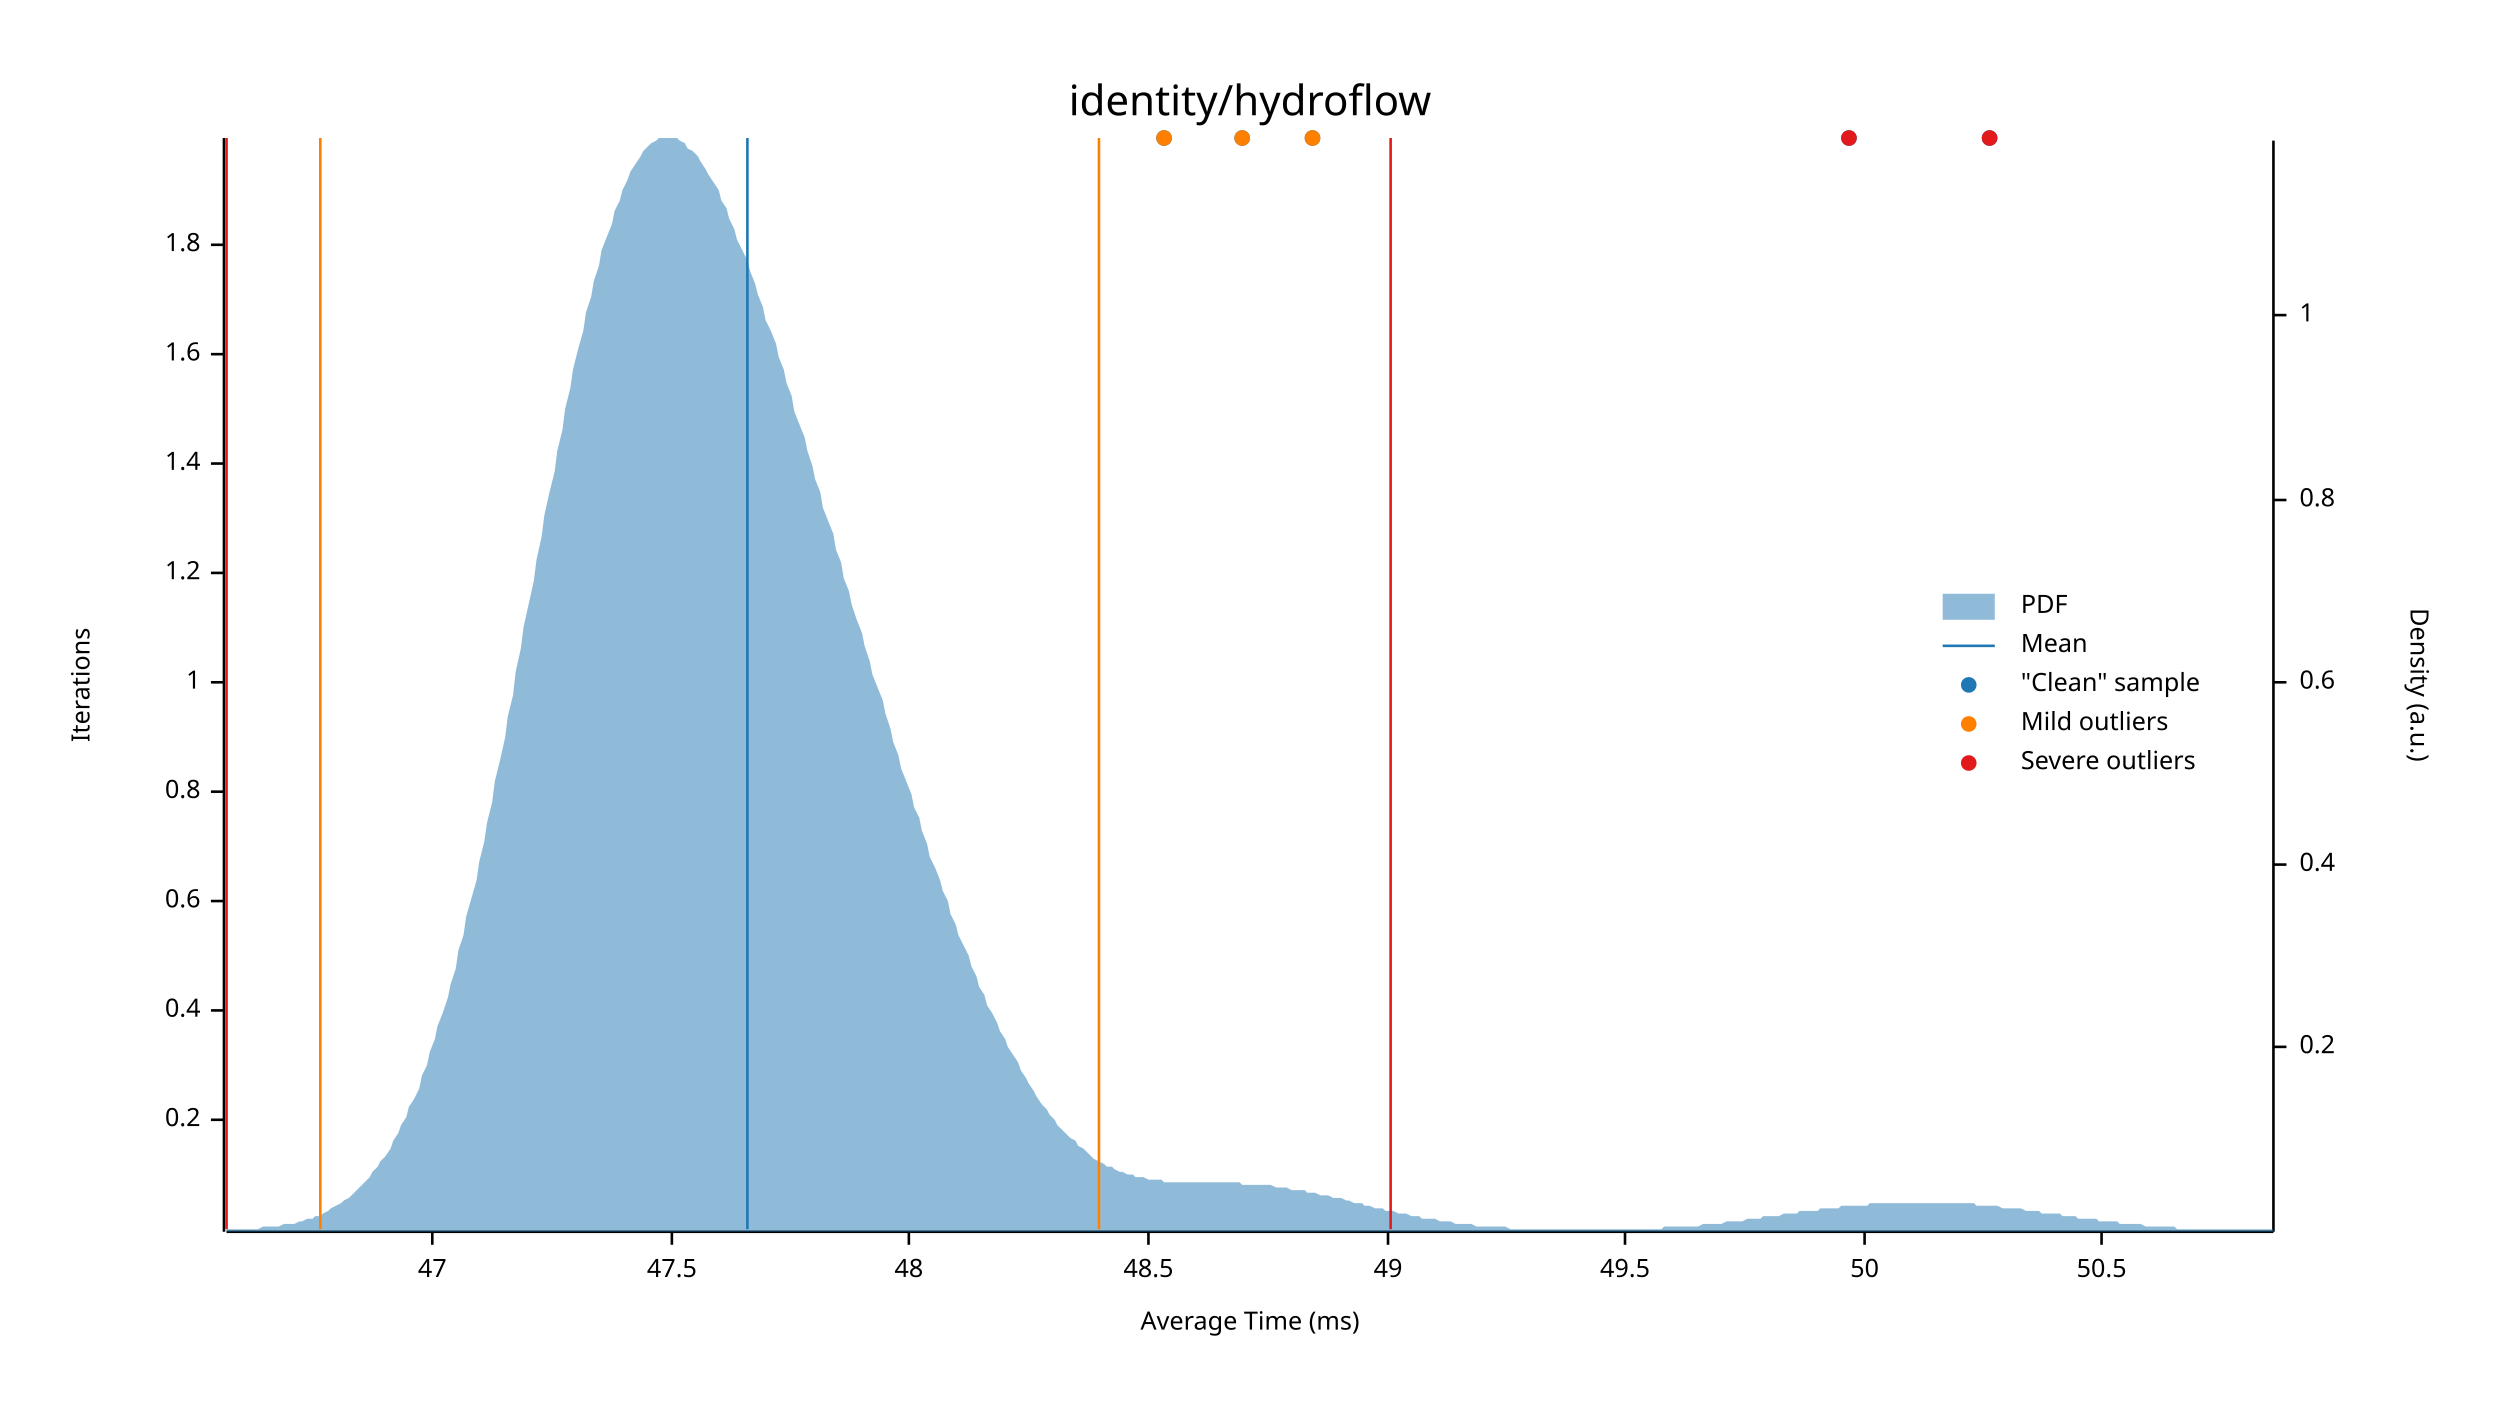
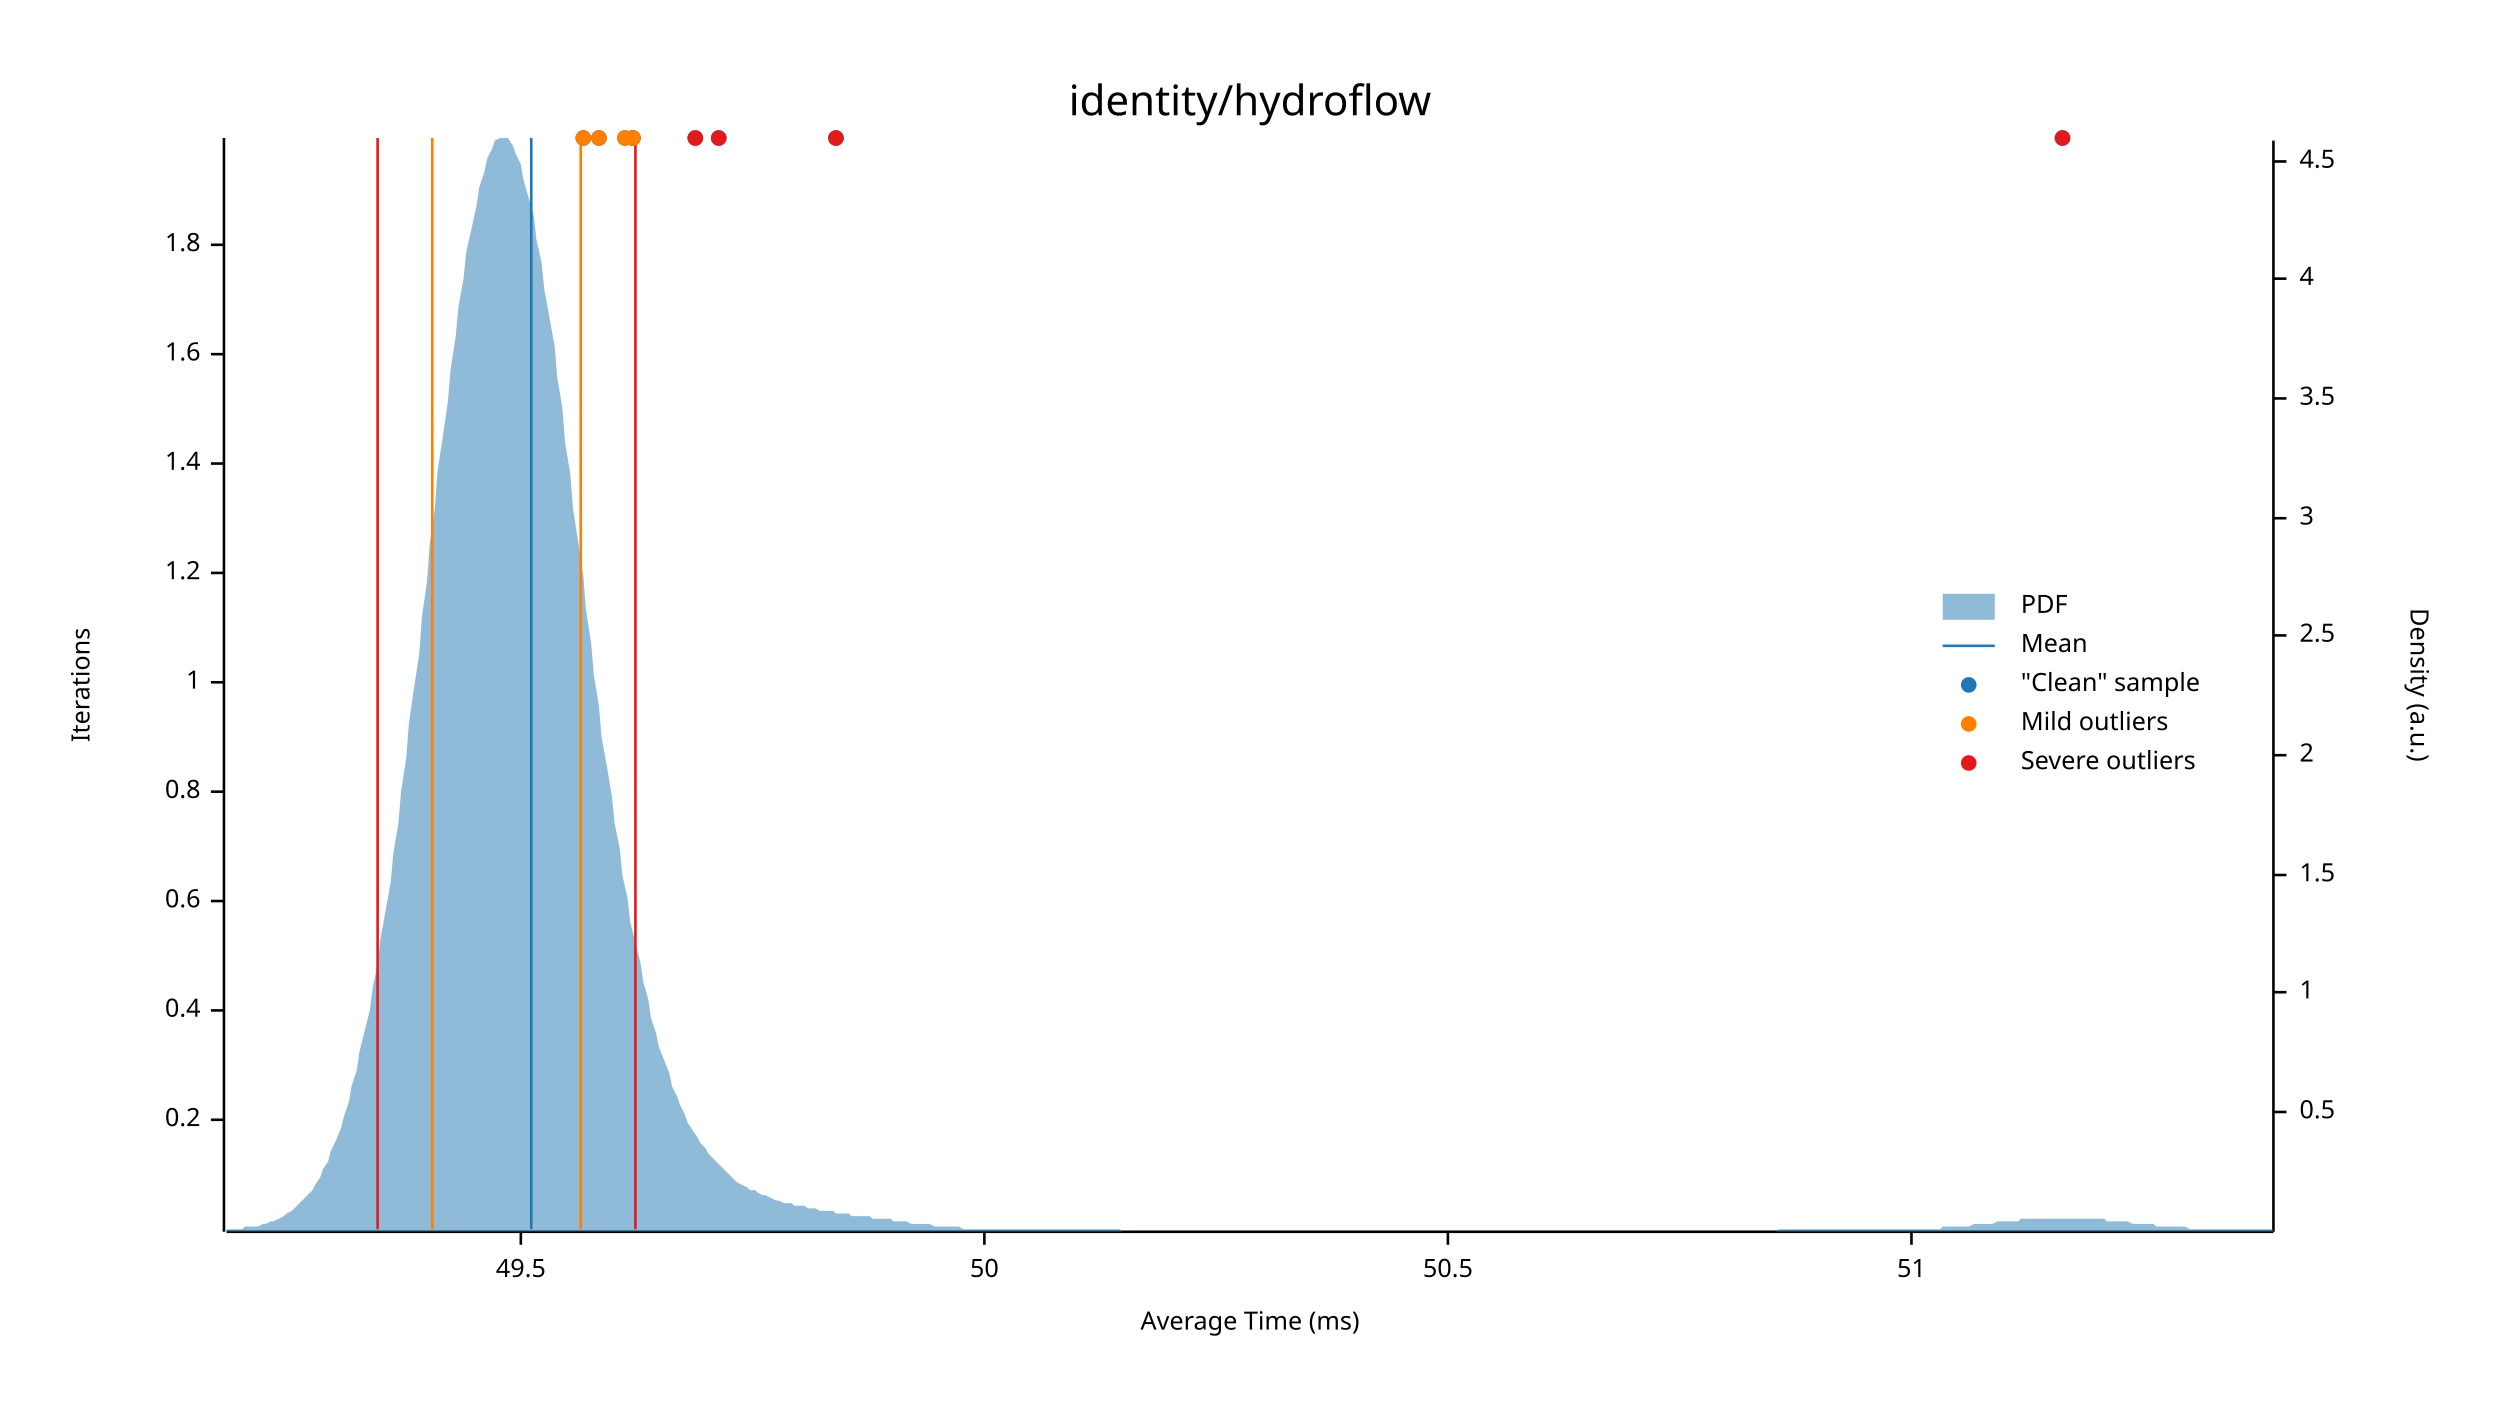
<svg xmlns="http://www.w3.org/2000/svg" width="960" height="540" viewBox="0 0 960 540">
  <text x="480" y="32" dy="0.76em" text-anchor="middle" font-family="sans-serif" font-size="16.129" opacity="1" fill="#000000">
identity/hydroflow
</text>
  <text x="27" y="263" dy="0.76em" text-anchor="middle" font-family="sans-serif" font-size="9.677" opacity="1" fill="#000000" transform="rotate(270, 27, 263)">
Iterations
</text>
  <text x="480" y="513" dy="-0.5ex" text-anchor="middle" font-family="sans-serif" font-size="9.677" opacity="1" fill="#000000">
Average Time (ms)
</text>
  <polyline fill="none" opacity="1" stroke="#000000" stroke-width="1" points="86,53 86,473 " />
  <text x="77" y="430" dy="0.5ex" text-anchor="end" font-family="sans-serif" font-size="9.677" opacity="1" fill="#000000">
0.2
</text>
  <polyline fill="none" opacity="1" stroke="#000000" stroke-width="1" points="81,430 86,430 " />
  <text x="77" y="388" dy="0.5ex" text-anchor="end" font-family="sans-serif" font-size="9.677" opacity="1" fill="#000000">
0.4
</text>
  <polyline fill="none" opacity="1" stroke="#000000" stroke-width="1" points="81,388 86,388 " />
  <text x="77" y="346" dy="0.5ex" text-anchor="end" font-family="sans-serif" font-size="9.677" opacity="1" fill="#000000">
0.6
</text>
  <polyline fill="none" opacity="1" stroke="#000000" stroke-width="1" points="81,346 86,346 " />
  <text x="77" y="304" dy="0.5ex" text-anchor="end" font-family="sans-serif" font-size="9.677" opacity="1" fill="#000000">
0.8
</text>
  <polyline fill="none" opacity="1" stroke="#000000" stroke-width="1" points="81,304 86,304 " />
  <text x="77" y="262" dy="0.5ex" text-anchor="end" font-family="sans-serif" font-size="9.677" opacity="1" fill="#000000">
1
</text>
  <polyline fill="none" opacity="1" stroke="#000000" stroke-width="1" points="81,262 86,262 " />
  <text x="77" y="220" dy="0.5ex" text-anchor="end" font-family="sans-serif" font-size="9.677" opacity="1" fill="#000000">
1.2
</text>
  <polyline fill="none" opacity="1" stroke="#000000" stroke-width="1" points="81,220 86,220 " />
  <text x="77" y="178" dy="0.5ex" text-anchor="end" font-family="sans-serif" font-size="9.677" opacity="1" fill="#000000">
1.4
</text>
  <polyline fill="none" opacity="1" stroke="#000000" stroke-width="1" points="81,178 86,178 " />
  <text x="77" y="136" dy="0.5ex" text-anchor="end" font-family="sans-serif" font-size="9.677" opacity="1" fill="#000000">
1.6
</text>
  <polyline fill="none" opacity="1" stroke="#000000" stroke-width="1" points="81,136 86,136 " />
  <text x="77" y="94" dy="0.5ex" text-anchor="end" font-family="sans-serif" font-size="9.677" opacity="1" fill="#000000">
1.8
</text>
  <polyline fill="none" opacity="1" stroke="#000000" stroke-width="1" points="81,94 86,94 " />
  <polyline fill="none" opacity="1" stroke="#000000" stroke-width="1" points="87,473 873,473 " />
-   <text x="166" y="483" dy="0.76em" text-anchor="middle" font-family="sans-serif" font-size="9.677" opacity="1" fill="#000000">
- 47
- </text>
-   <polyline fill="none" opacity="1" stroke="#000000" stroke-width="1" points="166,473 166,478 " />
-   <text x="258" y="483" dy="0.76em" text-anchor="middle" font-family="sans-serif" font-size="9.677" opacity="1" fill="#000000">
- 47.5
- </text>
-   <polyline fill="none" opacity="1" stroke="#000000" stroke-width="1" points="258,473 258,478 " />
-   <text x="349" y="483" dy="0.76em" text-anchor="middle" font-family="sans-serif" font-size="9.677" opacity="1" fill="#000000">
- 48
- </text>
-   <polyline fill="none" opacity="1" stroke="#000000" stroke-width="1" points="349,473 349,478 " />
-   <text x="441" y="483" dy="0.76em" text-anchor="middle" font-family="sans-serif" font-size="9.677" opacity="1" fill="#000000">
- 48.5
- </text>
-   <polyline fill="none" opacity="1" stroke="#000000" stroke-width="1" points="441,473 441,478 " />
-   <text x="533" y="483" dy="0.76em" text-anchor="middle" font-family="sans-serif" font-size="9.677" opacity="1" fill="#000000">
- 49
- </text>
-   <polyline fill="none" opacity="1" stroke="#000000" stroke-width="1" points="533,473 533,478 " />
-   <text x="624" y="483" dy="0.76em" text-anchor="middle" font-family="sans-serif" font-size="9.677" opacity="1" fill="#000000">
+   <text x="200" y="483" dy="0.76em" text-anchor="middle" font-family="sans-serif" font-size="9.677" opacity="1" fill="#000000">
49.5
</text>
-   <polyline fill="none" opacity="1" stroke="#000000" stroke-width="1" points="624,473 624,478 " />
-   <text x="716" y="483" dy="0.76em" text-anchor="middle" font-family="sans-serif" font-size="9.677" opacity="1" fill="#000000">
+   <polyline fill="none" opacity="1" stroke="#000000" stroke-width="1" points="200,473 200,478 " />
+   <text x="378" y="483" dy="0.76em" text-anchor="middle" font-family="sans-serif" font-size="9.677" opacity="1" fill="#000000">
50
</text>
-   <polyline fill="none" opacity="1" stroke="#000000" stroke-width="1" points="716,473 716,478 " />
-   <text x="807" y="483" dy="0.76em" text-anchor="middle" font-family="sans-serif" font-size="9.677" opacity="1" fill="#000000">
+   <polyline fill="none" opacity="1" stroke="#000000" stroke-width="1" points="378,473 378,478 " />
+   <text x="556" y="483" dy="0.76em" text-anchor="middle" font-family="sans-serif" font-size="9.677" opacity="1" fill="#000000">
50.5
</text>
-   <polyline fill="none" opacity="1" stroke="#000000" stroke-width="1" points="807,473 807,478 " />
+   <polyline fill="none" opacity="1" stroke="#000000" stroke-width="1" points="556,473 556,478 " />
+   <text x="734" y="483" dy="0.76em" text-anchor="middle" font-family="sans-serif" font-size="9.677" opacity="1" fill="#000000">
+ 51
+ </text>
+   <polyline fill="none" opacity="1" stroke="#000000" stroke-width="1" points="734,473 734,478 " />
  <text x="933" y="263" dy="0.76em" text-anchor="middle" font-family="sans-serif" font-size="9.677" opacity="1" fill="#000000" transform="rotate(90, 933, 263)">
Density (a.u.)
</text>
  <polyline fill="none" opacity="1" stroke="#000000" stroke-width="1" points="873,54 873,473 " />
-   <text x="883" y="402" dy="0.5ex" text-anchor="start" font-family="sans-serif" font-size="9.677" opacity="1" fill="#000000">
- 0.2
+   <text x="883" y="427" dy="0.5ex" text-anchor="start" font-family="sans-serif" font-size="9.677" opacity="1" fill="#000000">
+ 0.5
</text>
-   <polyline fill="none" opacity="1" stroke="#000000" stroke-width="1" points="873,402 878,402 " />
-   <text x="883" y="332" dy="0.5ex" text-anchor="start" font-family="sans-serif" font-size="9.677" opacity="1" fill="#000000">
- 0.4
- </text>
-   <polyline fill="none" opacity="1" stroke="#000000" stroke-width="1" points="873,332 878,332 " />
-   <text x="883" y="262" dy="0.5ex" text-anchor="start" font-family="sans-serif" font-size="9.677" opacity="1" fill="#000000">
- 0.6
- </text>
-   <polyline fill="none" opacity="1" stroke="#000000" stroke-width="1" points="873,262 878,262 " />
-   <text x="883" y="192" dy="0.5ex" text-anchor="start" font-family="sans-serif" font-size="9.677" opacity="1" fill="#000000">
- 0.8
- </text>
-   <polyline fill="none" opacity="1" stroke="#000000" stroke-width="1" points="873,192 878,192 " />
-   <text x="883" y="121" dy="0.5ex" text-anchor="start" font-family="sans-serif" font-size="9.677" opacity="1" fill="#000000">
+   <polyline fill="none" opacity="1" stroke="#000000" stroke-width="1" points="873,427 878,427 " />
+   <text x="883" y="381" dy="0.5ex" text-anchor="start" font-family="sans-serif" font-size="9.677" opacity="1" fill="#000000">
1
</text>
-   <polyline fill="none" opacity="1" stroke="#000000" stroke-width="1" points="873,121 878,121 " />
-   <polygon opacity="0.5" fill="#1F78B4" points="87,472 88,472 90,472 91,472 93,472 94,472 96,472 98,472 99,472 101,471 102,471 104,471 105,471 107,471 109,470 110,470 112,470 113,470 115,469 116,469 118,468 120,468 121,467 123,467 124,466 126,465 127,464 129,463 131,462 132,461 134,460 135,459 137,457 138,456 140,454 142,452 143,450 145,448 146,446 148,444 150,441 151,438 153,435 154,432 156,429 157,425 159,422 161,418 162,413 164,409 165,404 167,399 168,394 170,389 172,383 173,378 175,372 176,365 178,359 179,352 181,345 183,338 184,331 186,323 187,316 189,308 190,300 192,292 194,283 195,275 197,267 198,258 200,249 201,241 203,232 205,223 206,215 208,206 209,198 211,189 213,181 214,173 216,165 217,157 219,149 220,142 222,134 224,127 225,120 227,114 228,108 230,102 231,96 233,91 235,86 236,81 238,77 239,73 241,69 242,66 244,63 246,60 247,58 249,56 250,55 252,54 253,53 255,53 257,53 258,53 260,53 261,54 263,55 264,57 266,58 268,60 269,62 271,65 272,67 274,70 276,73 277,77 279,80 280,84 282,88 283,92 285,96 287,100 288,104 290,109 291,113 293,118 294,123 296,127 298,132 299,137 301,142 302,147 304,152 305,158 307,163 309,168 310,173 312,179 313,184 315,189 316,195 318,200 320,205 321,211 323,216 324,222 326,227 327,232 329,238 331,243 332,248 334,254 335,259 337,264 339,269 340,274 342,280 343,285 345,290 346,295 348,300 350,305 351,310 353,314 354,319 356,324 357,329 359,333 361,338 362,342 364,346 365,351 367,355 368,359 370,363 372,367 373,371 375,375 376,379 378,382 379,386 381,389 383,393 384,396 386,399 387,402 389,405 391,408 392,411 394,414 395,416 397,419 398,421 400,424 402,426 403,428 405,430 406,432 408,434 409,435 411,437 413,438 414,440 416,441 417,442 419,444 420,445 422,446 424,447 425,448 427,448 428,449 430,450 431,450 433,451 435,451 436,452 438,452 439,452 441,453 442,453 444,453 446,453 447,454 449,454 450,454 452,454 454,454 455,454 457,454 458,454 460,454 461,454 463,454 465,454 466,454 468,454 469,454 471,454 472,454 474,454 476,454 477,455 479,455 480,455 482,455 483,455 485,455 487,455 488,455 490,456 491,456 493,456 494,456 496,457 498,457 499,457 501,457 502,458 504,458 505,458 507,459 509,459 510,459 512,460 513,460 515,460 517,461 518,461 520,462 521,462 523,462 524,463 526,463 528,464 529,464 531,464 532,465 534,465 535,465 537,466 539,466 540,466 542,467 543,467 545,467 546,468 548,468 550,468 551,468 553,469 554,469 556,469 557,469 559,470 561,470 562,470 564,470 565,470 567,471 568,471 570,471 572,471 573,471 575,471 576,471 578,471 580,472 581,472 583,472 584,472 586,472 587,472 589,472 591,472 592,472 594,472 595,472 597,472 598,472 600,472 602,472 603,472 605,472 606,472 608,472 609,472 611,472 613,472 614,472 616,472 617,472 619,472 620,472 622,472 624,472 625,472 627,472 628,472 630,472 632,472 633,472 635,472 636,472 638,472 639,471 641,471 643,471 644,471 646,471 647,471 649,471 650,471 652,471 654,470 655,470 657,470 658,470 660,470 661,470 663,469 665,469 666,469 668,469 669,469 671,468 672,468 674,468 676,468 677,467 679,467 680,467 682,467 683,467 685,466 687,466 688,466 690,466 691,465 693,465 695,465 696,465 698,465 699,464 701,464 702,464 704,464 706,464 707,463 709,463 710,463 712,463 713,463 715,463 717,463 718,462 720,462 721,462 723,462 724,462 726,462 728,462 729,462 731,462 732,462 734,462 735,462 737,462 739,462 740,462 742,462 743,462 745,462 746,462 748,462 750,462 751,462 753,462 754,462 756,462 758,462 759,463 761,463 762,463 764,463 765,463 767,463 769,464 770,464 772,464 773,464 775,464 776,464 778,465 780,465 781,465 783,465 784,466 786,466 787,466 789,466 791,466 792,467 794,467 795,467 797,467 798,468 800,468 802,468 803,468 805,468 806,469 808,469 809,469 811,469 813,469 814,470 816,470 817,470 819,470 821,470 822,470 824,471 825,471 827,471 828,471 830,471 832,471 833,471 835,471 836,472 838,472 839,472 841,472 843,472 844,472 846,472 847,472 849,472 850,472 852,472 854,472 855,472 857,472 858,472 860,472 861,472 863,472 865,472 866,472 868,472 869,472 871,472 873,472 873,473 87,473 " />
-   <polyline fill="none" opacity="1" stroke="#1F78B4" stroke-width="1" points="287,472 287,53 " />
-   <polyline fill="none" opacity="1" stroke="#FF7F00" stroke-width="1" points="123,472 123,53 " />
-   <polyline fill="none" opacity="1" stroke="#FF7F00" stroke-width="1" points="422,472 422,53 " />
-   <polyline fill="none" opacity="1" stroke="#E31A1C" stroke-width="1" points="87,472 87,53 " />
-   <polyline fill="none" opacity="1" stroke="#E31A1C" stroke-width="1" points="534,472 534,53 " />
-   <circle cx="764" cy="53" r="3" opacity="1" fill="#1F78B4" stroke="none" stroke-width="1" />
-   <circle cx="504" cy="53" r="3" opacity="1" fill="#1F78B4" stroke="none" stroke-width="1" />
-   <circle cx="477" cy="53" r="3" opacity="1" fill="#1F78B4" stroke="none" stroke-width="1" />
-   <circle cx="447" cy="53" r="3" opacity="1" fill="#1F78B4" stroke="none" stroke-width="1" />
-   <circle cx="710" cy="53" r="3" opacity="1" fill="#1F78B4" stroke="none" stroke-width="1" />
-   <circle cx="504" cy="53" r="3" opacity="1" fill="#FF7F00" stroke="none" stroke-width="1" />
-   <circle cx="477" cy="53" r="3" opacity="1" fill="#FF7F00" stroke="none" stroke-width="1" />
-   <circle cx="447" cy="53" r="3" opacity="1" fill="#FF7F00" stroke="none" stroke-width="1" />
-   <circle cx="764" cy="53" r="3" opacity="1" fill="#E31A1C" stroke="none" stroke-width="1" />
-   <circle cx="710" cy="53" r="3" opacity="1" fill="#E31A1C" stroke="none" stroke-width="1" />
+   <polyline fill="none" opacity="1" stroke="#000000" stroke-width="1" points="873,381 878,381 " />
+   <text x="883" y="336" dy="0.5ex" text-anchor="start" font-family="sans-serif" font-size="9.677" opacity="1" fill="#000000">
+ 1.5
+ </text>
+   <polyline fill="none" opacity="1" stroke="#000000" stroke-width="1" points="873,336 878,336 " />
+   <text x="883" y="290" dy="0.5ex" text-anchor="start" font-family="sans-serif" font-size="9.677" opacity="1" fill="#000000">
+ 2
+ </text>
+   <polyline fill="none" opacity="1" stroke="#000000" stroke-width="1" points="873,290 878,290 " />
+   <text x="883" y="244" dy="0.5ex" text-anchor="start" font-family="sans-serif" font-size="9.677" opacity="1" fill="#000000">
+ 2.5
+ </text>
+   <polyline fill="none" opacity="1" stroke="#000000" stroke-width="1" points="873,244 878,244 " />
+   <text x="883" y="199" dy="0.5ex" text-anchor="start" font-family="sans-serif" font-size="9.677" opacity="1" fill="#000000">
+ 3
+ </text>
+   <polyline fill="none" opacity="1" stroke="#000000" stroke-width="1" points="873,199 878,199 " />
+   <text x="883" y="153" dy="0.5ex" text-anchor="start" font-family="sans-serif" font-size="9.677" opacity="1" fill="#000000">
+ 3.5
+ </text>
+   <polyline fill="none" opacity="1" stroke="#000000" stroke-width="1" points="873,153 878,153 " />
+   <text x="883" y="107" dy="0.5ex" text-anchor="start" font-family="sans-serif" font-size="9.677" opacity="1" fill="#000000">
+ 4
+ </text>
+   <polyline fill="none" opacity="1" stroke="#000000" stroke-width="1" points="873,107 878,107 " />
+   <text x="883" y="62" dy="0.5ex" text-anchor="start" font-family="sans-serif" font-size="9.677" opacity="1" fill="#000000">
+ 4.5
+ </text>
+   <polyline fill="none" opacity="1" stroke="#000000" stroke-width="1" points="873,62 878,62 " />
+   <polygon opacity="0.5" fill="#1F78B4" points="87,472 88,472 90,472 91,472 93,472 94,471 96,471 98,471 99,471 101,470 102,470 104,469 105,469 107,468 109,467 110,466 112,465 113,464 115,462 116,461 118,459 120,457 121,455 123,452 124,449 126,446 127,442 129,438 131,433 132,429 134,423 135,417 137,411 138,404 140,396 142,388 143,380 145,370 146,361 148,350 150,339 151,328 153,316 154,304 156,291 157,278 159,264 161,251 162,237 164,223 165,209 167,195 168,181 170,168 172,154 173,142 175,129 176,118 178,107 179,97 181,88 183,79 184,72 186,66 187,61 189,57 190,54 192,53 194,53 195,53 197,56 198,59 200,63 201,69 203,76 205,83 206,92 208,101 209,111 211,122 213,133 214,145 216,157 217,170 219,182 220,195 222,208 224,221 225,234 227,247 228,259 230,271 231,283 233,294 235,306 236,316 238,326 239,336 241,345 242,354 244,362 246,370 247,377 249,384 250,391 252,397 253,402 255,407 257,412 258,417 260,421 261,424 263,428 264,431 266,434 268,437 269,439 271,441 272,443 274,445 276,447 277,448 279,450 280,451 282,453 283,454 285,455 287,456 288,457 290,457 291,458 293,459 294,459 296,460 298,461 299,461 301,462 302,462 304,462 305,463 307,463 309,463 310,464 312,464 313,464 315,465 316,465 318,465 320,465 321,466 323,466 324,466 326,466 327,467 329,467 331,467 332,467 334,467 335,468 337,468 339,468 340,468 342,468 343,469 345,469 346,469 348,469 350,470 351,470 353,470 354,470 356,470 357,470 359,471 361,471 362,471 364,471 365,471 367,471 368,471 370,472 372,472 373,472 375,472 376,472 378,472 379,472 381,472 383,472 384,472 386,472 387,472 389,472 391,472 392,472 394,472 395,472 397,472 398,472 400,472 402,472 403,472 405,472 406,472 408,472 409,472 411,472 413,472 414,472 416,472 417,472 419,472 420,472 422,472 424,472 425,472 427,472 428,472 430,472 431,473 433,473 435,473 436,473 438,473 439,473 441,473 442,473 444,473 446,473 447,473 449,473 450,473 452,473 454,473 455,473 457,473 458,473 460,473 461,473 463,473 465,473 466,473 468,473 469,473 471,473 472,473 474,473 476,473 477,473 479,473 480,473 482,473 483,473 485,473 487,473 488,473 490,473 491,473 493,473 494,473 496,473 498,473 499,473 501,473 502,473 504,473 505,473 507,473 509,473 510,473 512,473 513,473 515,473 517,473 518,473 520,473 521,473 523,473 524,473 526,473 528,473 529,473 531,473 532,473 534,473 535,473 537,473 539,473 540,473 542,473 543,473 545,473 546,473 548,473 550,473 551,473 553,473 554,473 556,473 557,473 559,473 561,473 562,473 564,473 565,473 567,473 568,473 570,473 572,473 573,473 575,473 576,473 578,473 580,473 581,473 583,473 584,473 586,473 587,473 589,473 591,473 592,473 594,473 595,473 597,473 598,473 600,473 602,473 603,473 605,473 606,473 608,473 609,473 611,473 613,473 614,473 616,473 617,473 619,473 620,473 622,473 624,473 625,473 627,473 628,473 630,473 632,473 633,473 635,473 636,473 638,473 639,473 641,473 643,473 644,473 646,473 647,473 649,473 650,473 652,473 654,473 655,473 657,473 658,473 660,473 661,473 663,473 665,473 666,473 668,473 669,473 671,473 672,473 674,473 676,473 677,473 679,473 680,473 682,473 683,472 685,472 687,472 688,472 690,472 691,472 693,472 695,472 696,472 698,472 699,472 701,472 702,472 704,472 706,472 707,472 709,472 710,472 712,472 713,472 715,472 717,472 718,472 720,472 721,472 723,472 724,472 726,472 728,472 729,472 731,472 732,472 734,472 735,472 737,472 739,472 740,472 742,472 743,472 745,472 746,471 748,471 750,471 751,471 753,471 754,471 756,471 758,470 759,470 761,470 762,470 764,470 765,470 767,469 769,469 770,469 772,469 773,469 775,469 776,468 778,468 780,468 781,468 783,468 784,468 786,468 787,468 789,468 791,468 792,468 794,468 795,468 797,468 798,468 800,468 802,468 803,468 805,468 806,468 808,468 809,469 811,469 813,469 814,469 816,469 817,469 819,470 821,470 822,470 824,470 825,470 827,470 828,471 830,471 832,471 833,471 835,471 836,471 838,471 839,471 841,472 843,472 844,472 846,472 847,472 849,472 850,472 852,472 854,472 855,472 857,472 858,472 860,472 861,472 863,472 865,472 866,472 868,472 869,472 871,472 873,472 873,473 87,473 " />
+   <polyline fill="none" opacity="1" stroke="#1F78B4" stroke-width="1" points="204,472 204,53 " />
+   <polyline fill="none" opacity="1" stroke="#FF7F00" stroke-width="1" points="166,472 166,53 " />
+   <polyline fill="none" opacity="1" stroke="#FF7F00" stroke-width="1" points="223,472 223,53 " />
+   <polyline fill="none" opacity="1" stroke="#E31A1C" stroke-width="1" points="145,472 145,53 " />
+   <polyline fill="none" opacity="1" stroke="#E31A1C" stroke-width="1" points="244,472 244,53 " />
+   <circle cx="792" cy="53" r="3" opacity="1" fill="#1F78B4" stroke="none" stroke-width="1" />
+   <circle cx="276" cy="53" r="3" opacity="1" fill="#1F78B4" stroke="none" stroke-width="1" />
+   <circle cx="321" cy="53" r="3" opacity="1" fill="#1F78B4" stroke="none" stroke-width="1" />
+   <circle cx="267" cy="53" r="3" opacity="1" fill="#1F78B4" stroke="none" stroke-width="1" />
+   <circle cx="243" cy="53" r="3" opacity="1" fill="#1F78B4" stroke="none" stroke-width="1" />
+   <circle cx="243" cy="53" r="3" opacity="1" fill="#1F78B4" stroke="none" stroke-width="1" />
+   <circle cx="240" cy="53" r="3" opacity="1" fill="#1F78B4" stroke="none" stroke-width="1" />
+   <circle cx="230" cy="53" r="3" opacity="1" fill="#1F78B4" stroke="none" stroke-width="1" />
+   <circle cx="224" cy="53" r="3" opacity="1" fill="#1F78B4" stroke="none" stroke-width="1" />
+   <circle cx="243" cy="53" r="3" opacity="1" fill="#FF7F00" stroke="none" stroke-width="1" />
+   <circle cx="243" cy="53" r="3" opacity="1" fill="#FF7F00" stroke="none" stroke-width="1" />
+   <circle cx="240" cy="53" r="3" opacity="1" fill="#FF7F00" stroke="none" stroke-width="1" />
+   <circle cx="230" cy="53" r="3" opacity="1" fill="#FF7F00" stroke="none" stroke-width="1" />
+   <circle cx="224" cy="53" r="3" opacity="1" fill="#FF7F00" stroke="none" stroke-width="1" />
+   <circle cx="792" cy="53" r="3" opacity="1" fill="#E31A1C" stroke="none" stroke-width="1" />
+   <circle cx="276" cy="53" r="3" opacity="1" fill="#E31A1C" stroke="none" stroke-width="1" />
+   <circle cx="321" cy="53" r="3" opacity="1" fill="#E31A1C" stroke="none" stroke-width="1" />
+   <circle cx="267" cy="53" r="3" opacity="1" fill="#E31A1C" stroke="none" stroke-width="1" />
  <text x="776" y="228" dy="0.76em" text-anchor="start" font-family="sans-serif" font-size="9.677" opacity="1" fill="#000000">
PDF
</text>
  <text x="776" y="243" dy="0.76em" text-anchor="start" font-family="sans-serif" font-size="9.677" opacity="1" fill="#000000">
Mean
</text>
  <text x="776" y="258" dy="0.76em" text-anchor="start" font-family="sans-serif" font-size="9.677" opacity="1" fill="#000000">
"Clean" sample
</text>
  <text x="776" y="273" dy="0.76em" text-anchor="start" font-family="sans-serif" font-size="9.677" opacity="1" fill="#000000">
Mild outliers
</text>
  <text x="776" y="288" dy="0.76em" text-anchor="start" font-family="sans-serif" font-size="9.677" opacity="1" fill="#000000">
Severe outliers
</text>
  <rect x="746" y="228" width="20" height="10" opacity="0.5" fill="#1F78B4" stroke="none" />
  <polyline fill="none" opacity="1" stroke="#1F78B4" stroke-width="1" points="746,248 766,248 " />
  <circle cx="756" cy="263" r="3" opacity="1" fill="#1F78B4" stroke="none" stroke-width="1" />
  <circle cx="756" cy="278" r="3" opacity="1" fill="#FF7F00" stroke="none" stroke-width="1" />
  <circle cx="756" cy="293" r="3" opacity="1" fill="#E31A1C" stroke="none" stroke-width="1" />
</svg>
